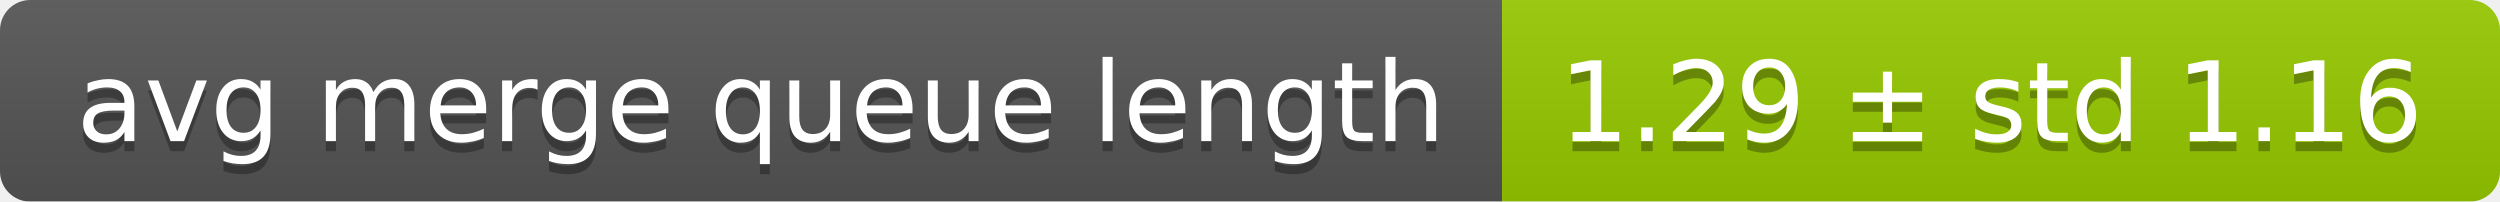
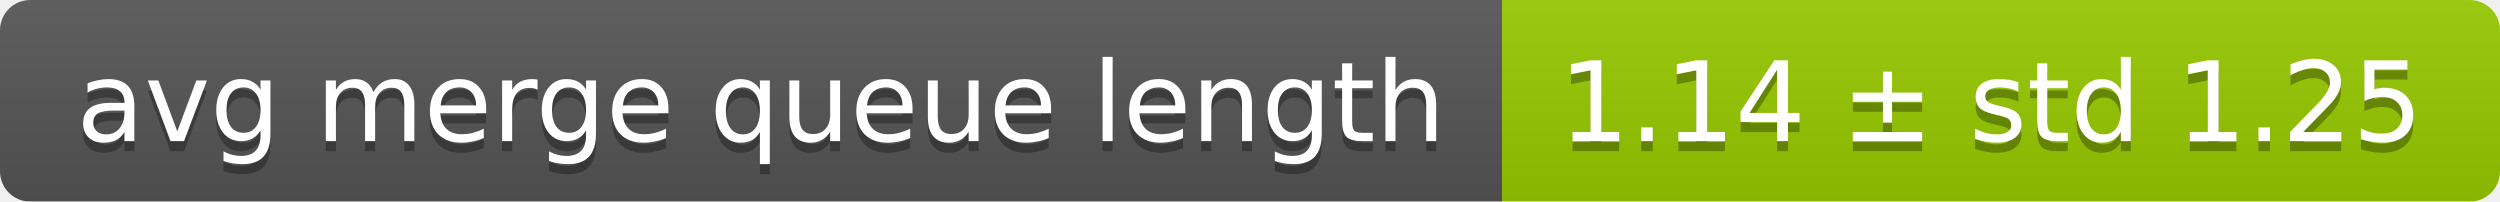
<svg xmlns="http://www.w3.org/2000/svg" width="248" height="20">
  <linearGradient id="smooth" x2="0" y2="100%">
    <stop offset="0" stop-color="#bbb" stop-opacity=".1" />
    <stop offset="1" stop-opacity=".1" />
  </linearGradient>
  <mask id="round">
    <rect width="248" height="20" rx="3" fill="#fff" />
  </mask>
  <g mask="url(#round)">
    <rect width="149" height="20" fill="#555" />
    <rect x="149" width="99" height="20" fill="#97ca00" />
    <rect width="248" height="20" fill="url(#smooth)" />
  </g>
  <g fill="#fff" text-anchor="middle" font-family="DejaVu Sans,Verdana,Geneva,sans-serif" font-size="11">
    <text x="75.5" y="15" fill="#010101" fill-opacity=".3">avg merge queue length</text>
    <text x="75.5" y="14">avg merge queue length</text>
-     <text x="197.5" y="15" fill="#010101" fill-opacity=".3">1.29 ± std 1.16</text>
-     <text x="197.5" y="14">1.29 ± std 1.16</text>
+     <text x="197.5" y="15" fill="#010101" fill-opacity=".3">1.14 ± std 1.25</text>
+     <text x="197.5" y="14">1.14 ± std 1.25</text>
  </g>
</svg>
